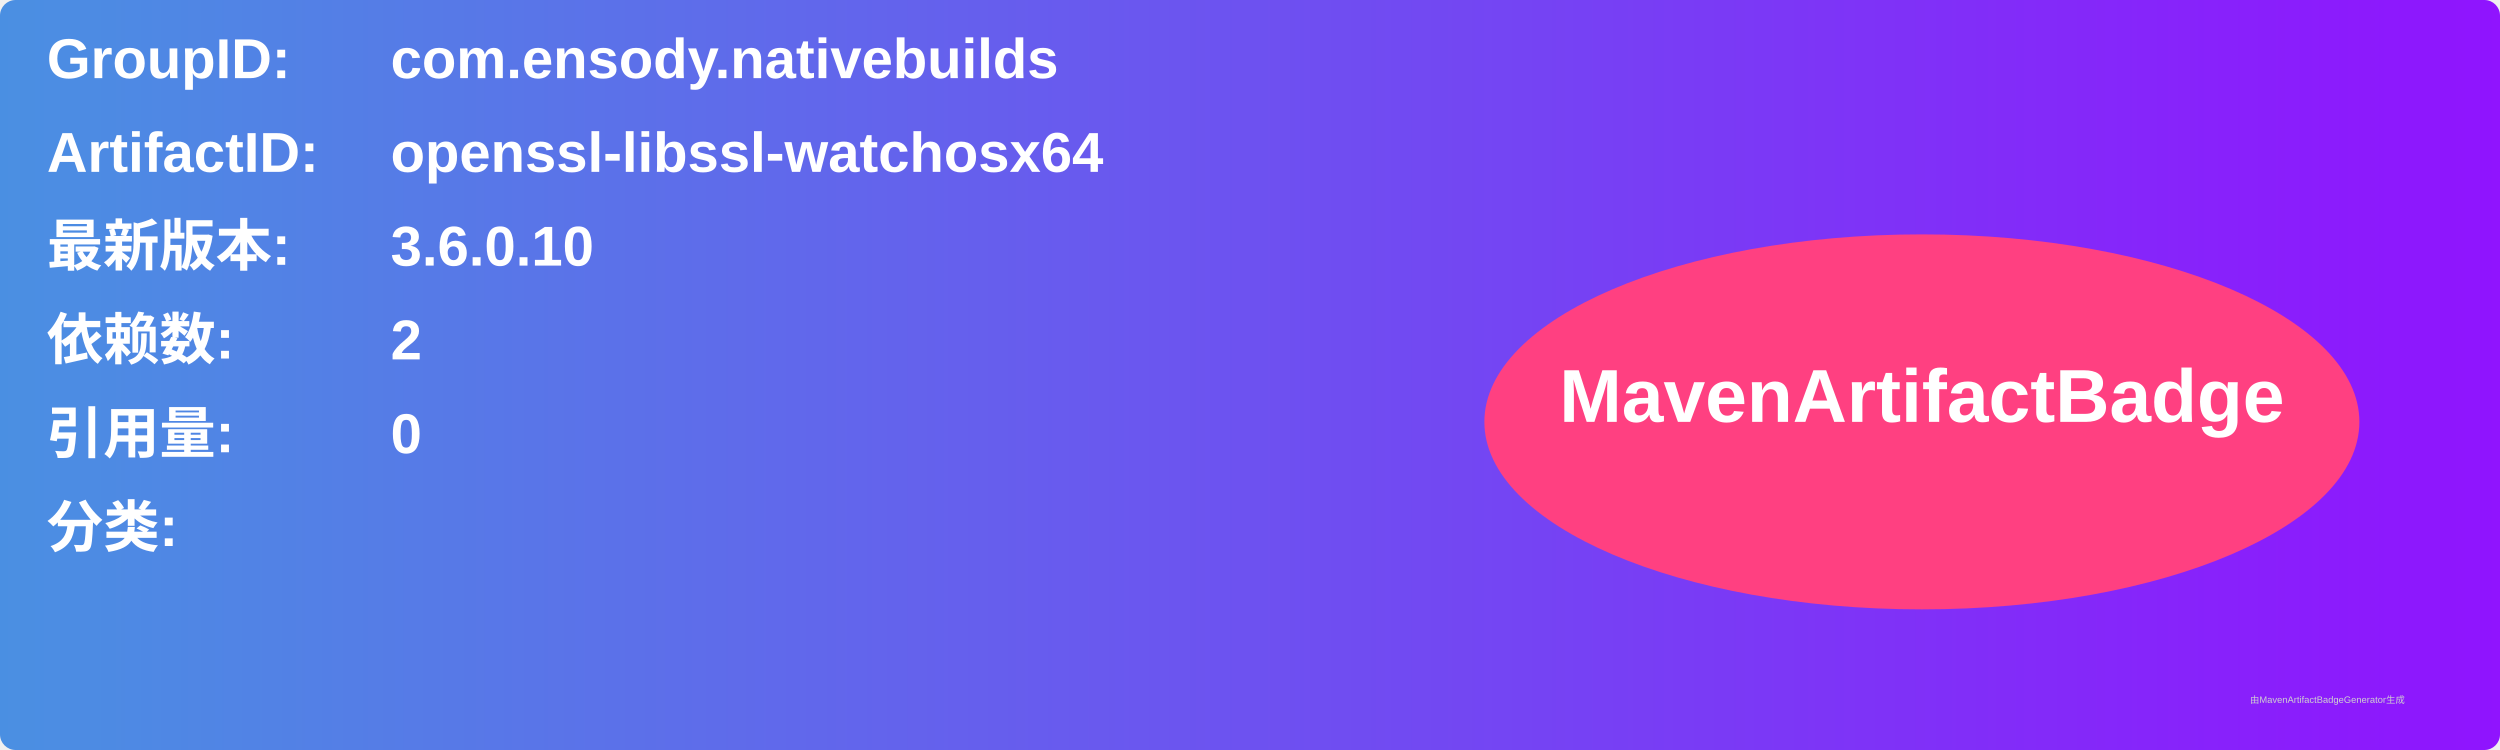
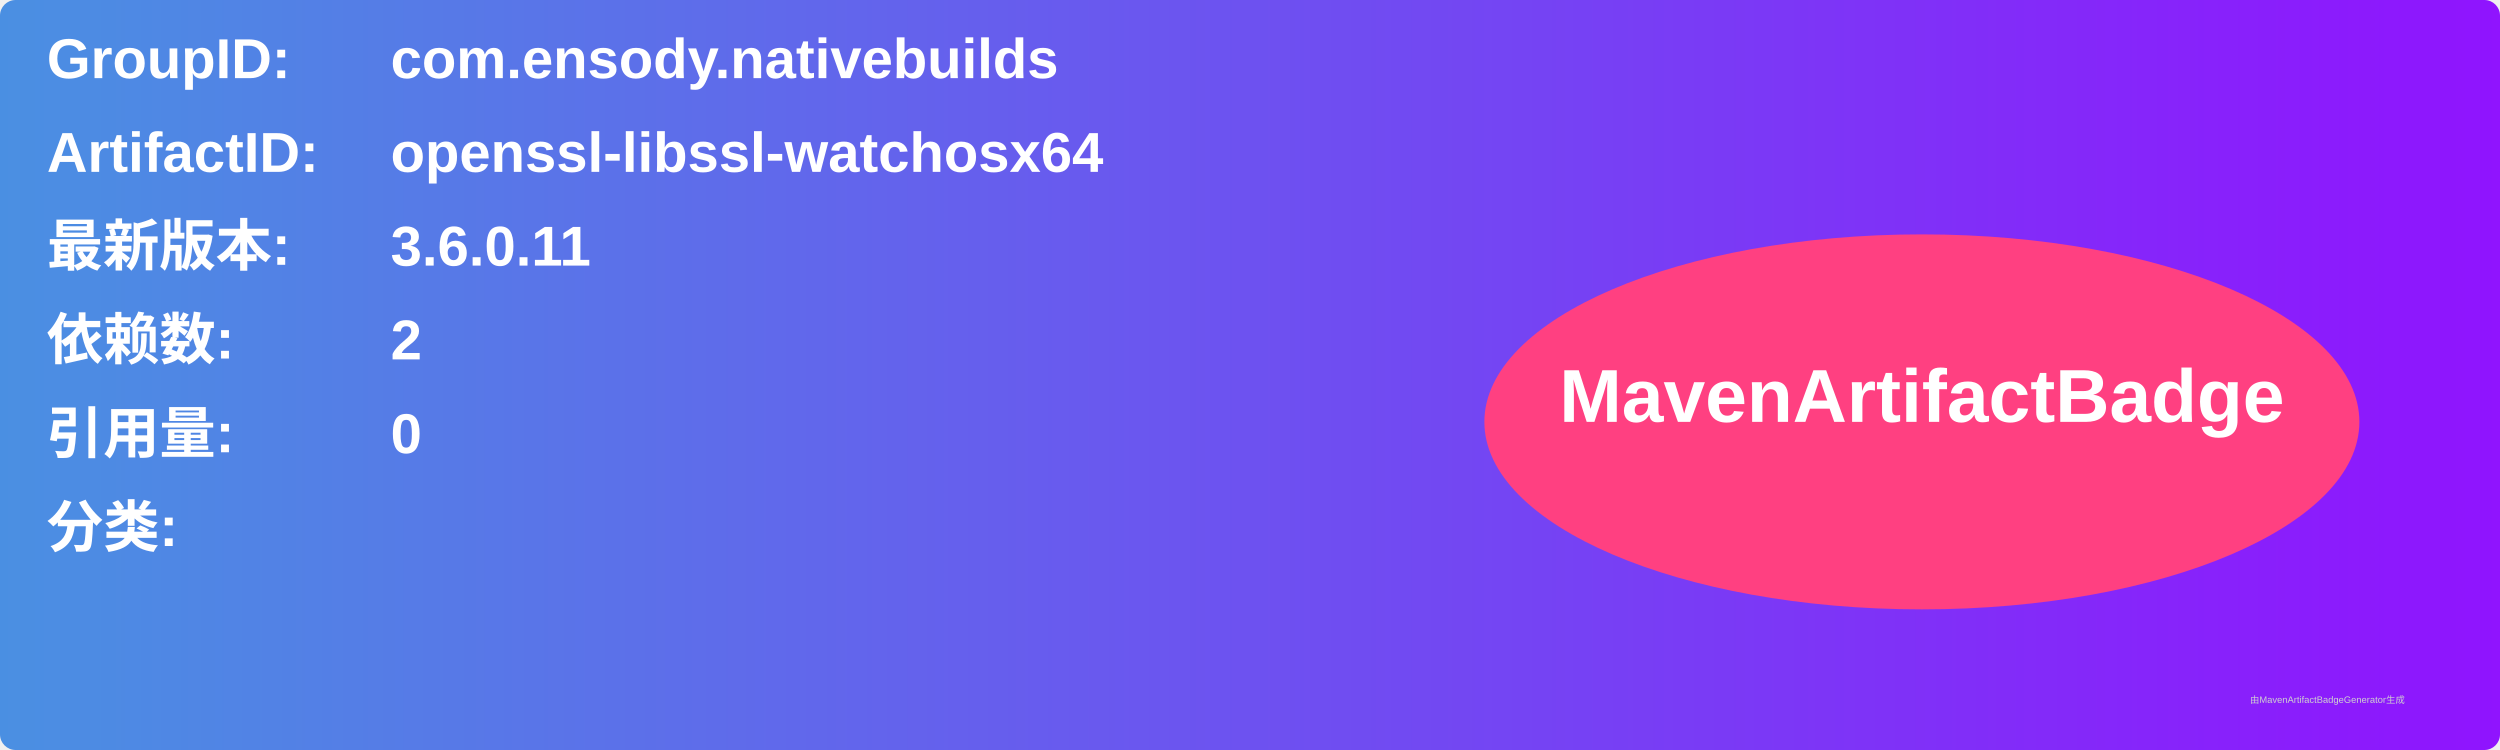
<svg xmlns="http://www.w3.org/2000/svg" width="800" height="240" viewBox="0 0 800 240">
  <linearGradient id="grad" x1="0%" y1="0%" x2="100%" y2="0%">
    <stop offset="0%" stop-color="#4a90e2" />
    <stop offset="100%" stop-color="#9013fe" />
  </linearGradient>
  <rect width="100%" height="100%" rx="5" ry="5" fill="url(#grad)" />
  <g transform="translate(15, 15)">
    <text x="0" y="10" font-family="Arial" font-size="18" fill="white" font-weight="bold" width="260">GroupID:</text>
    <text x="110" y="10" font-family="Arial" font-size="18" fill="white" font-weight="bold" width="460">com.ensody.nativebuilds</text>
    <text x="0" y="40" font-family="Arial" font-size="18" fill="white" font-weight="bold" width="260">ArtifactID:</text>
    <text x="110" y="40" font-family="Arial" font-size="18" fill="white" font-weight="bold" width="460">openssl-libssl-watchosx64</text>
    <text x="0" y="70" font-family="Arial" font-size="18" fill="white" font-weight="bold">最新版本:</text>
    <text x="110" y="70" font-family="Arial" font-size="18" fill="white" font-weight="bold">
-       <tspan font-weight="bold">3.6.0.10</tspan>
+       <tspan font-weight="bold">3.6.0.11</tspan>
    </text>
    <text x="0" y="100" font-family="Arial" font-size="18" fill="white" font-weight="bold">依赖数: </text>
    <text x="110" y="100" font-family="Arial" font-size="18" fill="white">
      <tspan font-weight="bold">2</tspan>
    </text>
    <text x="0" y="130" font-family="Arial" font-size="18" fill="white" font-weight="bold">引用量: </text>
    <text x="110" y="130" font-family="Arial" font-size="18" fill="white">
      <tspan font-weight="bold">0</tspan>
    </text>
    <text x="0" y="160" font-family="Arial" font-size="18" fill="white" font-weight="bold">分类:</text>
    <text x="10" y="190" font-family="Arial" font-size="10" fill="white">
      <tspan font-weight="bold" />
    </text>
    <ellipse cx="600" cy="120" rx="140" ry="60" fill="#ff4081" />
    <text x="600" y="120" text-anchor="middle" font-family="Arial" font-size="24" fill="white" font-weight="bold">MavenArtifactBadge</text>
  </g>
  <text x="720" y="225" font-family="Arial" font-size="3" fill="#d0d0d0">由MavenArtifactBadgeGenerator生成</text>
</svg>
